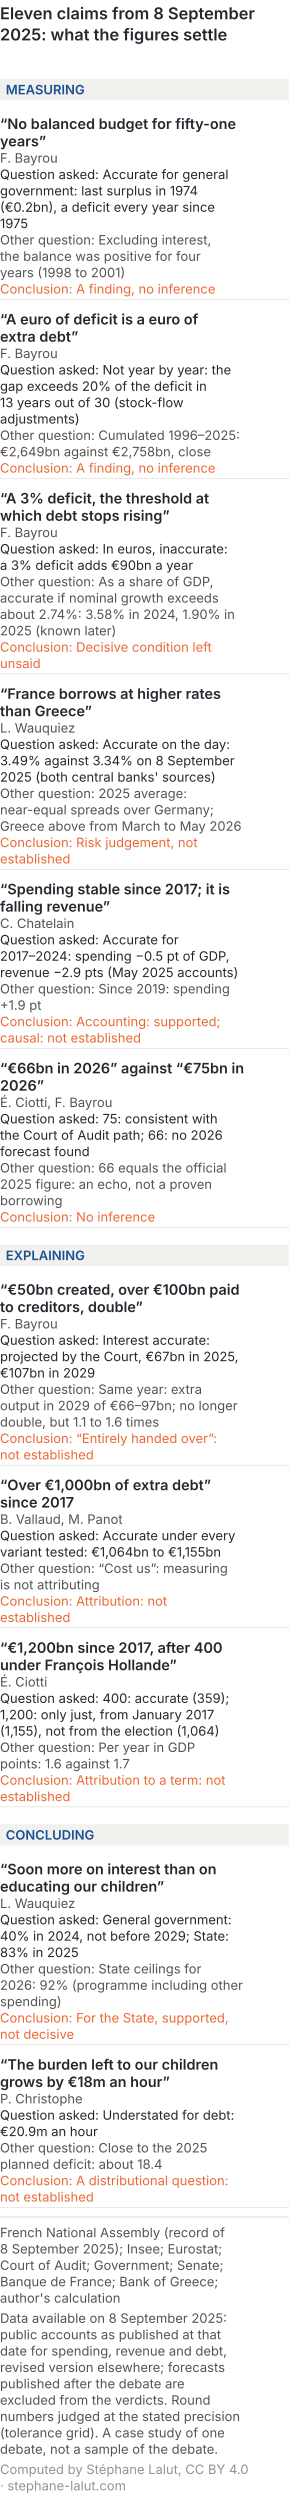
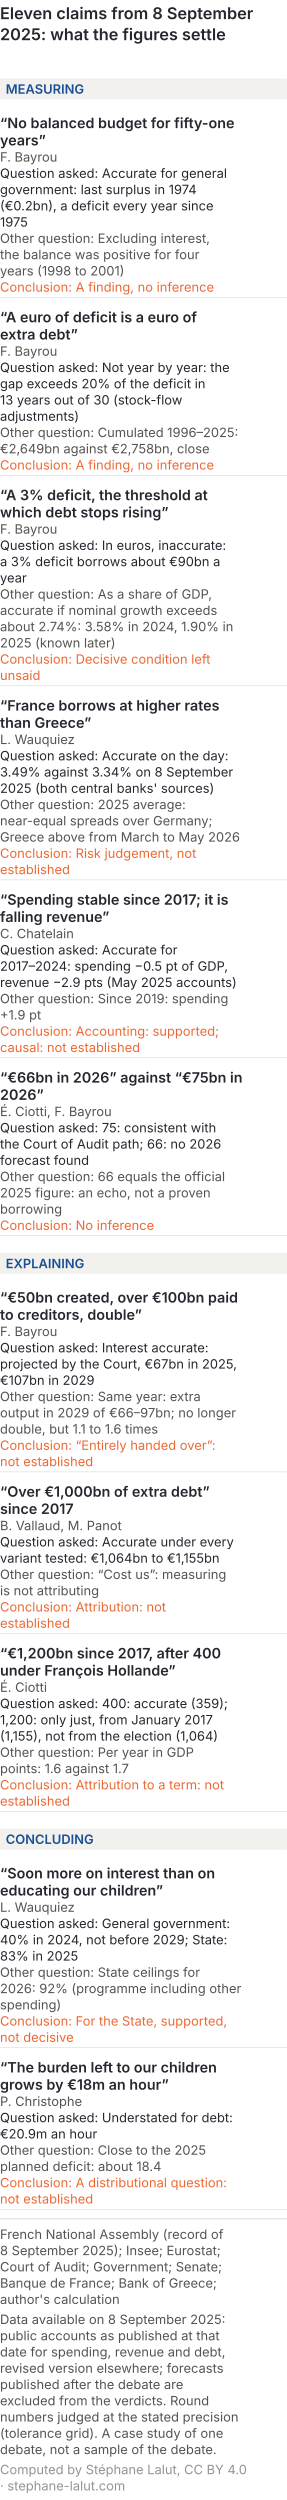
- <svg xmlns="http://www.w3.org/2000/svg" viewBox="0 0 300 2597" role="img" font-variant-numeric="tabular-nums" aria-labelledby="formm-t formm-d" font-family="Inter, 'Helvetica Neue', Arial, sans-serif">
-   <rect width="300" height="2597" fill="#ffffff" />
+ <svg xmlns="http://www.w3.org/2000/svg" viewBox="0 0 300 2614" role="img" font-variant-numeric="tabular-nums" aria-labelledby="formm-t formm-d" font-family="Inter, 'Helvetica Neue', Arial, sans-serif">
+   <rect width="300" height="2614" fill="#ffffff" />
  <text x="0" y="20" font-size="17" font-weight="600" fill="#26262f">Eleven claims from 8 September</text>
  <text x="0" y="42" font-size="17" font-weight="600" fill="#26262f">2025: what the figures settle</text>
  <rect x="0" y="82" width="300" height="22" fill="#f3f1ee" />
  <text x="6" y="98" font-size="13.5" font-weight="600" fill="#184f95">MEASURING</text>
  <text x="0" y="134" font-size="15" font-weight="600" fill="#26262f">“No balanced budget for fifty-one</text>
  <text x="0" y="152" font-size="15" font-weight="600" fill="#26262f">years”</text>
  <text x="0" y="169" font-size="13.5" fill="#55524f">F. Bayrou</text>
  <text x="0" y="186" font-size="13.5" fill="#26262f">Question asked: Accurate for general</text>
  <text x="0" y="203" font-size="13.5" fill="#26262f">government: last surplus in 1974</text>
  <text x="0" y="220" font-size="13.5" fill="#26262f">(€0.2bn), a deficit every year since</text>
  <text x="0" y="237" font-size="13.5" fill="#26262f">1975</text>
  <text x="0" y="254" font-size="13.5" fill="#55524f">Other question: Excluding interest,</text>
  <text x="0" y="271" font-size="13.5" fill="#55524f">the balance was positive for four</text>
  <text x="0" y="288" font-size="13.5" fill="#55524f">years (1998 to 2001)</text>
  <text x="0" y="305" font-size="13.5" fill="#eb6834">Conclusion: A finding, no inference</text>
  <line x1="0" y1="311" x2="300" y2="311" stroke="#dcd8d3" stroke-width="0.6" />
  <text x="0" y="337" font-size="15" font-weight="600" fill="#26262f">“A euro of deficit is a euro of</text>
  <text x="0" y="355" font-size="15" font-weight="600" fill="#26262f">extra debt”</text>
  <text x="0" y="372" font-size="13.5" fill="#55524f">F. Bayrou</text>
  <text x="0" y="389" font-size="13.5" fill="#26262f">Question asked: Not year by year: the</text>
  <text x="0" y="406" font-size="13.5" fill="#26262f">gap exceeds 20% of the deficit in</text>
  <text x="0" y="423" font-size="13.5" fill="#26262f">13 years out of 30 (stock-flow</text>
  <text x="0" y="440" font-size="13.5" fill="#26262f">adjustments)</text>
  <text x="0" y="457" font-size="13.5" fill="#55524f">Other question: Cumulated 1996–2025:</text>
  <text x="0" y="474" font-size="13.5" fill="#55524f">€2,649bn against €2,758bn, close</text>
  <text x="0" y="491" font-size="13.5" fill="#eb6834">Conclusion: A finding, no inference</text>
  <line x1="0" y1="497" x2="300" y2="497" stroke="#dcd8d3" stroke-width="0.6" />
  <text x="0" y="523" font-size="15" font-weight="600" fill="#26262f">“A 3% deficit, the threshold at</text>
  <text x="0" y="541" font-size="15" font-weight="600" fill="#26262f">which debt stops rising”</text>
  <text x="0" y="558" font-size="13.5" fill="#55524f">F. Bayrou</text>
  <text x="0" y="575" font-size="13.5" fill="#26262f">Question asked: In euros, inaccurate:</text>
-   <text x="0" y="592" font-size="13.5" fill="#26262f">a 3% deficit adds €90bn a year</text>
-   <text x="0" y="609" font-size="13.5" fill="#55524f">Other question: As a share of GDP,</text>
-   <text x="0" y="626" font-size="13.5" fill="#55524f">accurate if nominal growth exceeds</text>
-   <text x="0" y="643" font-size="13.5" fill="#55524f">about 2.74%: 3.58% in 2024, 1.90% in</text>
-   <text x="0" y="660" font-size="13.5" fill="#55524f">2025 (known later)</text>
-   <text x="0" y="677" font-size="13.5" fill="#eb6834">Conclusion: Decisive condition left</text>
-   <text x="0" y="694" font-size="13.5" fill="#eb6834">unsaid</text>
-   <line x1="0" y1="700" x2="300" y2="700" stroke="#dcd8d3" stroke-width="0.6" />
-   <text x="0" y="726" font-size="15" font-weight="600" fill="#26262f">“France borrows at higher rates</text>
-   <text x="0" y="744" font-size="15" font-weight="600" fill="#26262f">than Greece”</text>
-   <text x="0" y="761" font-size="13.5" fill="#55524f">L. Wauquiez</text>
-   <text x="0" y="778" font-size="13.5" fill="#26262f">Question asked: Accurate on the day:</text>
-   <text x="0" y="795" font-size="13.5" fill="#26262f">3.49% against 3.34% on 8 September</text>
-   <text x="0" y="812" font-size="13.5" fill="#26262f">2025 (both central banks' sources)</text>
-   <text x="0" y="829" font-size="13.5" fill="#55524f">Other question: 2025 average:</text>
-   <text x="0" y="846" font-size="13.5" fill="#55524f">near-equal spreads over Germany;</text>
-   <text x="0" y="863" font-size="13.5" fill="#55524f">Greece above from March to May 2026</text>
-   <text x="0" y="880" font-size="13.5" fill="#eb6834">Conclusion: Risk judgement, not</text>
-   <text x="0" y="897" font-size="13.5" fill="#eb6834">established</text>
-   <line x1="0" y1="903" x2="300" y2="903" stroke="#dcd8d3" stroke-width="0.6" />
-   <text x="0" y="929" font-size="15" font-weight="600" fill="#26262f">“Spending stable since 2017; it is</text>
-   <text x="0" y="947" font-size="15" font-weight="600" fill="#26262f">falling revenue”</text>
-   <text x="0" y="964" font-size="13.5" fill="#55524f">C. Chatelain</text>
-   <text x="0" y="981" font-size="13.5" fill="#26262f">Question asked: Accurate for</text>
-   <text x="0" y="998" font-size="13.5" fill="#26262f">2017–2024: spending −0.5 pt of GDP,</text>
-   <text x="0" y="1015" font-size="13.5" fill="#26262f">revenue −2.9 pts (May 2025 accounts)</text>
-   <text x="0" y="1032" font-size="13.5" fill="#55524f">Other question: Since 2019: spending</text>
-   <text x="0" y="1049" font-size="13.5" fill="#55524f">+1.9 pt</text>
-   <text x="0" y="1066" font-size="13.5" fill="#eb6834">Conclusion: Accounting: supported;</text>
-   <text x="0" y="1083" font-size="13.5" fill="#eb6834">causal: not established</text>
-   <line x1="0" y1="1089" x2="300" y2="1089" stroke="#dcd8d3" stroke-width="0.6" />
-   <text x="0" y="1115" font-size="15" font-weight="600" fill="#26262f">“€66bn in 2026” against “€75bn in</text>
-   <text x="0" y="1133" font-size="15" font-weight="600" fill="#26262f">2026”</text>
-   <text x="0" y="1150" font-size="13.5" fill="#55524f">É. Ciotti, F. Bayrou</text>
-   <text x="0" y="1167" font-size="13.5" fill="#26262f">Question asked: 75: consistent with</text>
-   <text x="0" y="1184" font-size="13.5" fill="#26262f">the Court of Audit path; 66: no 2026</text>
-   <text x="0" y="1201" font-size="13.5" fill="#26262f">forecast found</text>
-   <text x="0" y="1218" font-size="13.5" fill="#55524f">Other question: 66 equals the official</text>
-   <text x="0" y="1235" font-size="13.5" fill="#55524f">2025 figure: an echo, not a proven</text>
-   <text x="0" y="1252" font-size="13.5" fill="#55524f">borrowing</text>
-   <text x="0" y="1269" font-size="13.5" fill="#eb6834">Conclusion: No inference</text>
-   <line x1="0" y1="1275" x2="300" y2="1275" stroke="#dcd8d3" stroke-width="0.6" />
-   <rect x="0" y="1293" width="300" height="22" fill="#f3f1ee" />
-   <text x="6" y="1309" font-size="13.5" font-weight="600" fill="#184f95">EXPLAINING</text>
-   <text x="0" y="1345" font-size="15" font-weight="600" fill="#26262f">“€50bn created, over €100bn paid</text>
-   <text x="0" y="1363" font-size="15" font-weight="600" fill="#26262f">to creditors, double”</text>
-   <text x="0" y="1380" font-size="13.5" fill="#55524f">F. Bayrou</text>
-   <text x="0" y="1397" font-size="13.5" fill="#26262f">Question asked: Interest accurate:</text>
-   <text x="0" y="1414" font-size="13.5" fill="#26262f">projected by the Court, €67bn in 2025,</text>
-   <text x="0" y="1431" font-size="13.5" fill="#26262f">€107bn in 2029</text>
-   <text x="0" y="1448" font-size="13.5" fill="#55524f">Other question: Same year: extra</text>
-   <text x="0" y="1465" font-size="13.5" fill="#55524f">output in 2029 of €66–97bn; no longer</text>
-   <text x="0" y="1482" font-size="13.5" fill="#55524f">double, but 1.1 to 1.6 times</text>
-   <text x="0" y="1499" font-size="13.5" fill="#eb6834">Conclusion: “Entirely handed over”:</text>
-   <text x="0" y="1516" font-size="13.5" fill="#eb6834">not established</text>
-   <line x1="0" y1="1522" x2="300" y2="1522" stroke="#dcd8d3" stroke-width="0.6" />
-   <text x="0" y="1548" font-size="15" font-weight="600" fill="#26262f">“Over €1,000bn of extra debt”</text>
-   <text x="0" y="1566" font-size="15" font-weight="600" fill="#26262f">since 2017</text>
-   <text x="0" y="1583" font-size="13.5" fill="#55524f">B. Vallaud, M. Panot</text>
-   <text x="0" y="1600" font-size="13.5" fill="#26262f">Question asked: Accurate under every</text>
-   <text x="0" y="1617" font-size="13.5" fill="#26262f">variant tested: €1,064bn to €1,155bn</text>
-   <text x="0" y="1634" font-size="13.5" fill="#55524f">Other question: “Cost us”: measuring</text>
-   <text x="0" y="1651" font-size="13.5" fill="#55524f">is not attributing</text>
-   <text x="0" y="1668" font-size="13.5" fill="#eb6834">Conclusion: Attribution: not</text>
-   <text x="0" y="1685" font-size="13.5" fill="#eb6834">established</text>
-   <line x1="0" y1="1691" x2="300" y2="1691" stroke="#dcd8d3" stroke-width="0.6" />
-   <text x="0" y="1717" font-size="15" font-weight="600" fill="#26262f">“€1,200bn since 2017, after 400</text>
-   <text x="0" y="1735" font-size="15" font-weight="600" fill="#26262f">under François Hollande”</text>
-   <text x="0" y="1752" font-size="13.5" fill="#55524f">É. Ciotti</text>
-   <text x="0" y="1769" font-size="13.5" fill="#26262f">Question asked: 400: accurate (359);</text>
-   <text x="0" y="1786" font-size="13.5" fill="#26262f">1,200: only just, from January 2017</text>
-   <text x="0" y="1803" font-size="13.5" fill="#26262f">(1,155), not from the election (1,064)</text>
-   <text x="0" y="1820" font-size="13.5" fill="#55524f">Other question: Per year in GDP</text>
-   <text x="0" y="1837" font-size="13.5" fill="#55524f">points: 1.6 against 1.7</text>
-   <text x="0" y="1854" font-size="13.5" fill="#eb6834">Conclusion: Attribution to a term: not</text>
-   <text x="0" y="1871" font-size="13.5" fill="#eb6834">established</text>
-   <line x1="0" y1="1877" x2="300" y2="1877" stroke="#dcd8d3" stroke-width="0.6" />
-   <rect x="0" y="1895" width="300" height="22" fill="#f3f1ee" />
-   <text x="6" y="1911" font-size="13.5" font-weight="600" fill="#184f95">CONCLUDING</text>
-   <text x="0" y="1947" font-size="15" font-weight="600" fill="#26262f">“Soon more on interest than on</text>
-   <text x="0" y="1965" font-size="15" font-weight="600" fill="#26262f">educating our children”</text>
-   <text x="0" y="1982" font-size="13.5" fill="#55524f">L. Wauquiez</text>
-   <text x="0" y="1999" font-size="13.5" fill="#26262f">Question asked: General government:</text>
-   <text x="0" y="2016" font-size="13.5" fill="#26262f">40% in 2024, not before 2029; State:</text>
-   <text x="0" y="2033" font-size="13.5" fill="#26262f">83% in 2025</text>
-   <text x="0" y="2050" font-size="13.5" fill="#55524f">Other question: State ceilings for</text>
-   <text x="0" y="2067" font-size="13.5" fill="#55524f">2026: 92% (programme including other</text>
-   <text x="0" y="2084" font-size="13.5" fill="#55524f">spending)</text>
-   <text x="0" y="2101" font-size="13.5" fill="#eb6834">Conclusion: For the State, supported,</text>
-   <text x="0" y="2118" font-size="13.5" fill="#eb6834">not decisive</text>
-   <line x1="0" y1="2124" x2="300" y2="2124" stroke="#dcd8d3" stroke-width="0.6" />
-   <text x="0" y="2150" font-size="15" font-weight="600" fill="#26262f">“The burden left to our children</text>
-   <text x="0" y="2168" font-size="15" font-weight="600" fill="#26262f">grows by €18m an hour”</text>
-   <text x="0" y="2185" font-size="13.5" fill="#55524f">P. Christophe</text>
-   <text x="0" y="2202" font-size="13.5" fill="#26262f">Question asked: Understated for debt:</text>
-   <text x="0" y="2219" font-size="13.5" fill="#26262f">€20.9m an hour</text>
-   <text x="0" y="2236" font-size="13.5" fill="#55524f">Other question: Close to the 2025</text>
-   <text x="0" y="2253" font-size="13.5" fill="#55524f">planned deficit: about 18.4</text>
-   <text x="0" y="2270" font-size="13.5" fill="#eb6834">Conclusion: A distributional question:</text>
-   <text x="0" y="2287" font-size="13.5" fill="#eb6834">not established</text>
-   <line x1="0" y1="2293" x2="300" y2="2293" stroke="#dcd8d3" stroke-width="0.6" />
-   <line x1="0" y1="2303.0" x2="300" y2="2303.0" stroke="#dcd8d3" />
-   <text class="pied-source" x="0" y="2324.0" font-size="13.5" fill="#55524f">French National Assembly (record of</text>
-   <text class="pied-source" x="0" y="2341.0" font-size="13.5" fill="#55524f">8 September 2025); Insee; Eurostat;</text>
-   <text class="pied-source" x="0" y="2358.0" font-size="13.5" fill="#55524f">Court of Audit; Government; Senate;</text>
-   <text class="pied-source" x="0" y="2375.0" font-size="13.5" fill="#55524f">Banque de France; Bank of Greece;</text>
-   <text class="pied-source" x="0" y="2392.0" font-size="13.5" fill="#55524f">author's calculation</text>
-   <text class="pied-note" x="0" y="2413.0" font-size="13.5" fill="#55524f">Data available on 8 September 2025:</text>
-   <text class="pied-note" x="0" y="2430.0" font-size="13.5" fill="#55524f">public accounts as published at that</text>
-   <text class="pied-note" x="0" y="2447.0" font-size="13.5" fill="#55524f">date for spending, revenue and debt,</text>
-   <text class="pied-note" x="0" y="2464.0" font-size="13.5" fill="#55524f">revised version elsewhere; forecasts</text>
-   <text class="pied-note" x="0" y="2481.0" font-size="13.5" fill="#55524f">published after the debate are</text>
-   <text class="pied-note" x="0" y="2498.0" font-size="13.5" fill="#55524f">excluded from the verdicts. Round</text>
-   <text class="pied-note" x="0" y="2515.0" font-size="13.5" fill="#55524f">numbers judged at the stated precision</text>
-   <text class="pied-note" x="0" y="2532.0" font-size="13.5" fill="#55524f">(tolerance grid). A case study of one</text>
-   <text class="pied-note" x="0" y="2549.0" font-size="13.5" fill="#55524f">debate, not a sample of the debate.</text>
-   <text class="pied-licence" x="0" y="2570.0" font-size="13.5" fill="#96928f">Computed by Stéphane Lalut, CC BY 4.0</text>
-   <text class="pied-licence" x="0" y="2587.0" font-size="13.5" fill="#96928f">· stephane-lalut.com</text>
+   <text x="0" y="592" font-size="13.5" fill="#26262f">a 3% deficit borrows about €90bn a</text>
+   <text x="0" y="609" font-size="13.5" fill="#26262f">year</text>
+   <text x="0" y="626" font-size="13.5" fill="#55524f">Other question: As a share of GDP,</text>
+   <text x="0" y="643" font-size="13.5" fill="#55524f">accurate if nominal growth exceeds</text>
+   <text x="0" y="660" font-size="13.5" fill="#55524f">about 2.74%: 3.58% in 2024, 1.90% in</text>
+   <text x="0" y="677" font-size="13.5" fill="#55524f">2025 (known later)</text>
+   <text x="0" y="694" font-size="13.5" fill="#eb6834">Conclusion: Decisive condition left</text>
+   <text x="0" y="711" font-size="13.5" fill="#eb6834">unsaid</text>
+   <line x1="0" y1="717" x2="300" y2="717" stroke="#dcd8d3" stroke-width="0.6" />
+   <text x="0" y="743" font-size="15" font-weight="600" fill="#26262f">“France borrows at higher rates</text>
+   <text x="0" y="761" font-size="15" font-weight="600" fill="#26262f">than Greece”</text>
+   <text x="0" y="778" font-size="13.5" fill="#55524f">L. Wauquiez</text>
+   <text x="0" y="795" font-size="13.5" fill="#26262f">Question asked: Accurate on the day:</text>
+   <text x="0" y="812" font-size="13.5" fill="#26262f">3.49% against 3.34% on 8 September</text>
+   <text x="0" y="829" font-size="13.5" fill="#26262f">2025 (both central banks' sources)</text>
+   <text x="0" y="846" font-size="13.5" fill="#55524f">Other question: 2025 average:</text>
+   <text x="0" y="863" font-size="13.5" fill="#55524f">near-equal spreads over Germany;</text>
+   <text x="0" y="880" font-size="13.5" fill="#55524f">Greece above from March to May 2026</text>
+   <text x="0" y="897" font-size="13.5" fill="#eb6834">Conclusion: Risk judgement, not</text>
+   <text x="0" y="914" font-size="13.5" fill="#eb6834">established</text>
+   <line x1="0" y1="920" x2="300" y2="920" stroke="#dcd8d3" stroke-width="0.6" />
+   <text x="0" y="946" font-size="15" font-weight="600" fill="#26262f">“Spending stable since 2017; it is</text>
+   <text x="0" y="964" font-size="15" font-weight="600" fill="#26262f">falling revenue”</text>
+   <text x="0" y="981" font-size="13.5" fill="#55524f">C. Chatelain</text>
+   <text x="0" y="998" font-size="13.5" fill="#26262f">Question asked: Accurate for</text>
+   <text x="0" y="1015" font-size="13.5" fill="#26262f">2017–2024: spending −0.5 pt of GDP,</text>
+   <text x="0" y="1032" font-size="13.5" fill="#26262f">revenue −2.9 pts (May 2025 accounts)</text>
+   <text x="0" y="1049" font-size="13.5" fill="#55524f">Other question: Since 2019: spending</text>
+   <text x="0" y="1066" font-size="13.5" fill="#55524f">+1.9 pt</text>
+   <text x="0" y="1083" font-size="13.5" fill="#eb6834">Conclusion: Accounting: supported;</text>
+   <text x="0" y="1100" font-size="13.5" fill="#eb6834">causal: not established</text>
+   <line x1="0" y1="1106" x2="300" y2="1106" stroke="#dcd8d3" stroke-width="0.6" />
+   <text x="0" y="1132" font-size="15" font-weight="600" fill="#26262f">“€66bn in 2026” against “€75bn in</text>
+   <text x="0" y="1150" font-size="15" font-weight="600" fill="#26262f">2026”</text>
+   <text x="0" y="1167" font-size="13.5" fill="#55524f">É. Ciotti, F. Bayrou</text>
+   <text x="0" y="1184" font-size="13.5" fill="#26262f">Question asked: 75: consistent with</text>
+   <text x="0" y="1201" font-size="13.5" fill="#26262f">the Court of Audit path; 66: no 2026</text>
+   <text x="0" y="1218" font-size="13.5" fill="#26262f">forecast found</text>
+   <text x="0" y="1235" font-size="13.5" fill="#55524f">Other question: 66 equals the official</text>
+   <text x="0" y="1252" font-size="13.5" fill="#55524f">2025 figure: an echo, not a proven</text>
+   <text x="0" y="1269" font-size="13.5" fill="#55524f">borrowing</text>
+   <text x="0" y="1286" font-size="13.5" fill="#eb6834">Conclusion: No inference</text>
+   <line x1="0" y1="1292" x2="300" y2="1292" stroke="#dcd8d3" stroke-width="0.6" />
+   <rect x="0" y="1310" width="300" height="22" fill="#f3f1ee" />
+   <text x="6" y="1326" font-size="13.5" font-weight="600" fill="#184f95">EXPLAINING</text>
+   <text x="0" y="1362" font-size="15" font-weight="600" fill="#26262f">“€50bn created, over €100bn paid</text>
+   <text x="0" y="1380" font-size="15" font-weight="600" fill="#26262f">to creditors, double”</text>
+   <text x="0" y="1397" font-size="13.5" fill="#55524f">F. Bayrou</text>
+   <text x="0" y="1414" font-size="13.5" fill="#26262f">Question asked: Interest accurate:</text>
+   <text x="0" y="1431" font-size="13.5" fill="#26262f">projected by the Court, €67bn in 2025,</text>
+   <text x="0" y="1448" font-size="13.5" fill="#26262f">€107bn in 2029</text>
+   <text x="0" y="1465" font-size="13.5" fill="#55524f">Other question: Same year: extra</text>
+   <text x="0" y="1482" font-size="13.5" fill="#55524f">output in 2029 of €66–97bn; no longer</text>
+   <text x="0" y="1499" font-size="13.5" fill="#55524f">double, but 1.1 to 1.6 times</text>
+   <text x="0" y="1516" font-size="13.5" fill="#eb6834">Conclusion: “Entirely handed over”:</text>
+   <text x="0" y="1533" font-size="13.5" fill="#eb6834">not established</text>
+   <line x1="0" y1="1539" x2="300" y2="1539" stroke="#dcd8d3" stroke-width="0.6" />
+   <text x="0" y="1565" font-size="15" font-weight="600" fill="#26262f">“Over €1,000bn of extra debt”</text>
+   <text x="0" y="1583" font-size="15" font-weight="600" fill="#26262f">since 2017</text>
+   <text x="0" y="1600" font-size="13.5" fill="#55524f">B. Vallaud, M. Panot</text>
+   <text x="0" y="1617" font-size="13.5" fill="#26262f">Question asked: Accurate under every</text>
+   <text x="0" y="1634" font-size="13.5" fill="#26262f">variant tested: €1,064bn to €1,155bn</text>
+   <text x="0" y="1651" font-size="13.5" fill="#55524f">Other question: “Cost us”: measuring</text>
+   <text x="0" y="1668" font-size="13.5" fill="#55524f">is not attributing</text>
+   <text x="0" y="1685" font-size="13.5" fill="#eb6834">Conclusion: Attribution: not</text>
+   <text x="0" y="1702" font-size="13.5" fill="#eb6834">established</text>
+   <line x1="0" y1="1708" x2="300" y2="1708" stroke="#dcd8d3" stroke-width="0.6" />
+   <text x="0" y="1734" font-size="15" font-weight="600" fill="#26262f">“€1,200bn since 2017, after 400</text>
+   <text x="0" y="1752" font-size="15" font-weight="600" fill="#26262f">under François Hollande”</text>
+   <text x="0" y="1769" font-size="13.5" fill="#55524f">É. Ciotti</text>
+   <text x="0" y="1786" font-size="13.5" fill="#26262f">Question asked: 400: accurate (359);</text>
+   <text x="0" y="1803" font-size="13.5" fill="#26262f">1,200: only just, from January 2017</text>
+   <text x="0" y="1820" font-size="13.5" fill="#26262f">(1,155), not from the election (1,064)</text>
+   <text x="0" y="1837" font-size="13.5" fill="#55524f">Other question: Per year in GDP</text>
+   <text x="0" y="1854" font-size="13.5" fill="#55524f">points: 1.6 against 1.7</text>
+   <text x="0" y="1871" font-size="13.5" fill="#eb6834">Conclusion: Attribution to a term: not</text>
+   <text x="0" y="1888" font-size="13.5" fill="#eb6834">established</text>
+   <line x1="0" y1="1894" x2="300" y2="1894" stroke="#dcd8d3" stroke-width="0.6" />
+   <rect x="0" y="1912" width="300" height="22" fill="#f3f1ee" />
+   <text x="6" y="1928" font-size="13.5" font-weight="600" fill="#184f95">CONCLUDING</text>
+   <text x="0" y="1964" font-size="15" font-weight="600" fill="#26262f">“Soon more on interest than on</text>
+   <text x="0" y="1982" font-size="15" font-weight="600" fill="#26262f">educating our children”</text>
+   <text x="0" y="1999" font-size="13.5" fill="#55524f">L. Wauquiez</text>
+   <text x="0" y="2016" font-size="13.5" fill="#26262f">Question asked: General government:</text>
+   <text x="0" y="2033" font-size="13.5" fill="#26262f">40% in 2024, not before 2029; State:</text>
+   <text x="0" y="2050" font-size="13.5" fill="#26262f">83% in 2025</text>
+   <text x="0" y="2067" font-size="13.5" fill="#55524f">Other question: State ceilings for</text>
+   <text x="0" y="2084" font-size="13.5" fill="#55524f">2026: 92% (programme including other</text>
+   <text x="0" y="2101" font-size="13.5" fill="#55524f">spending)</text>
+   <text x="0" y="2118" font-size="13.5" fill="#eb6834">Conclusion: For the State, supported,</text>
+   <text x="0" y="2135" font-size="13.5" fill="#eb6834">not decisive</text>
+   <line x1="0" y1="2141" x2="300" y2="2141" stroke="#dcd8d3" stroke-width="0.6" />
+   <text x="0" y="2167" font-size="15" font-weight="600" fill="#26262f">“The burden left to our children</text>
+   <text x="0" y="2185" font-size="15" font-weight="600" fill="#26262f">grows by €18m an hour”</text>
+   <text x="0" y="2202" font-size="13.5" fill="#55524f">P. Christophe</text>
+   <text x="0" y="2219" font-size="13.5" fill="#26262f">Question asked: Understated for debt:</text>
+   <text x="0" y="2236" font-size="13.5" fill="#26262f">€20.9m an hour</text>
+   <text x="0" y="2253" font-size="13.5" fill="#55524f">Other question: Close to the 2025</text>
+   <text x="0" y="2270" font-size="13.5" fill="#55524f">planned deficit: about 18.4</text>
+   <text x="0" y="2287" font-size="13.5" fill="#eb6834">Conclusion: A distributional question:</text>
+   <text x="0" y="2304" font-size="13.5" fill="#eb6834">not established</text>
+   <line x1="0" y1="2310" x2="300" y2="2310" stroke="#dcd8d3" stroke-width="0.6" />
+   <line x1="0" y1="2320.0" x2="300" y2="2320.0" stroke="#dcd8d3" />
+   <text class="pied-source" x="0" y="2341.0" font-size="13.5" fill="#55524f">French National Assembly (record of</text>
+   <text class="pied-source" x="0" y="2358.0" font-size="13.5" fill="#55524f">8 September 2025); Insee; Eurostat;</text>
+   <text class="pied-source" x="0" y="2375.0" font-size="13.5" fill="#55524f">Court of Audit; Government; Senate;</text>
+   <text class="pied-source" x="0" y="2392.0" font-size="13.5" fill="#55524f">Banque de France; Bank of Greece;</text>
+   <text class="pied-source" x="0" y="2409.0" font-size="13.5" fill="#55524f">author's calculation</text>
+   <text class="pied-note" x="0" y="2430.0" font-size="13.5" fill="#55524f">Data available on 8 September 2025:</text>
+   <text class="pied-note" x="0" y="2447.0" font-size="13.5" fill="#55524f">public accounts as published at that</text>
+   <text class="pied-note" x="0" y="2464.0" font-size="13.5" fill="#55524f">date for spending, revenue and debt,</text>
+   <text class="pied-note" x="0" y="2481.0" font-size="13.5" fill="#55524f">revised version elsewhere; forecasts</text>
+   <text class="pied-note" x="0" y="2498.0" font-size="13.5" fill="#55524f">published after the debate are</text>
+   <text class="pied-note" x="0" y="2515.0" font-size="13.5" fill="#55524f">excluded from the verdicts. Round</text>
+   <text class="pied-note" x="0" y="2532.0" font-size="13.5" fill="#55524f">numbers judged at the stated precision</text>
+   <text class="pied-note" x="0" y="2549.0" font-size="13.5" fill="#55524f">(tolerance grid). A case study of one</text>
+   <text class="pied-note" x="0" y="2566.0" font-size="13.5" fill="#55524f">debate, not a sample of the debate.</text>
+   <text class="pied-licence" x="0" y="2587.0" font-size="13.5" fill="#96928f">Computed by Stéphane Lalut, CC BY 4.0</text>
+   <text class="pied-licence" x="0" y="2604.0" font-size="13.5" fill="#96928f">· stephane-lalut.com</text>
</svg>
